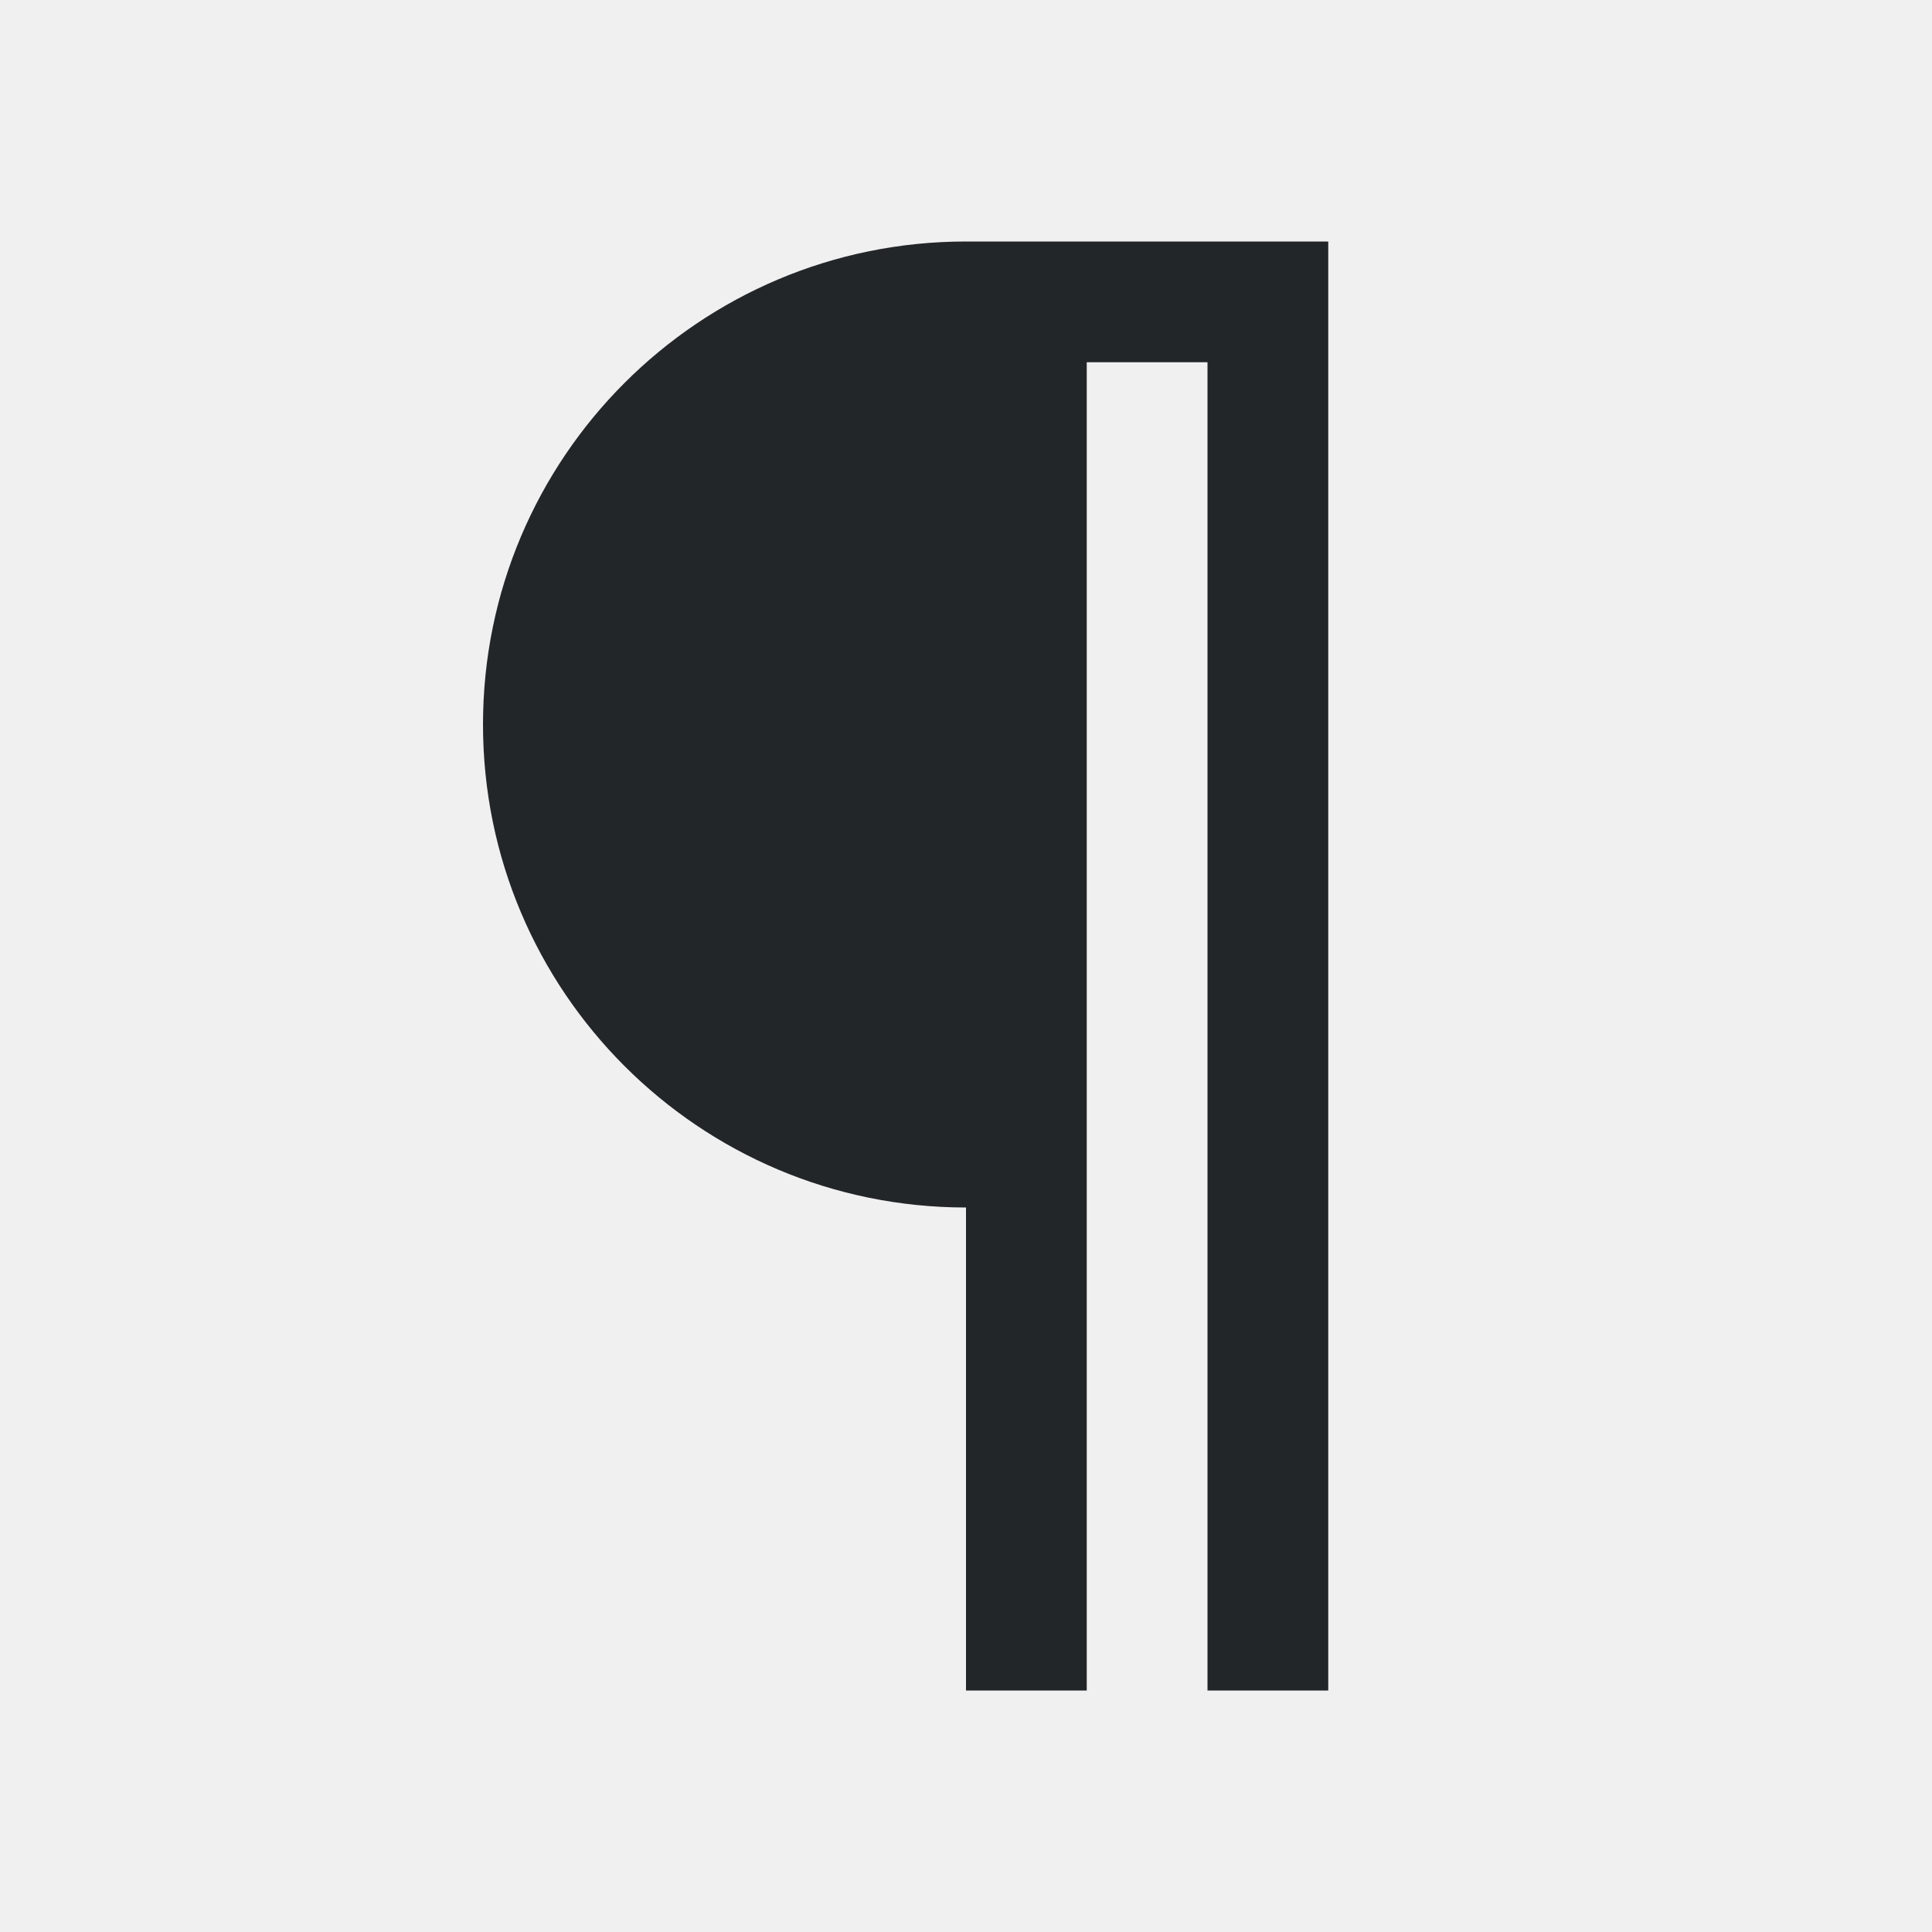
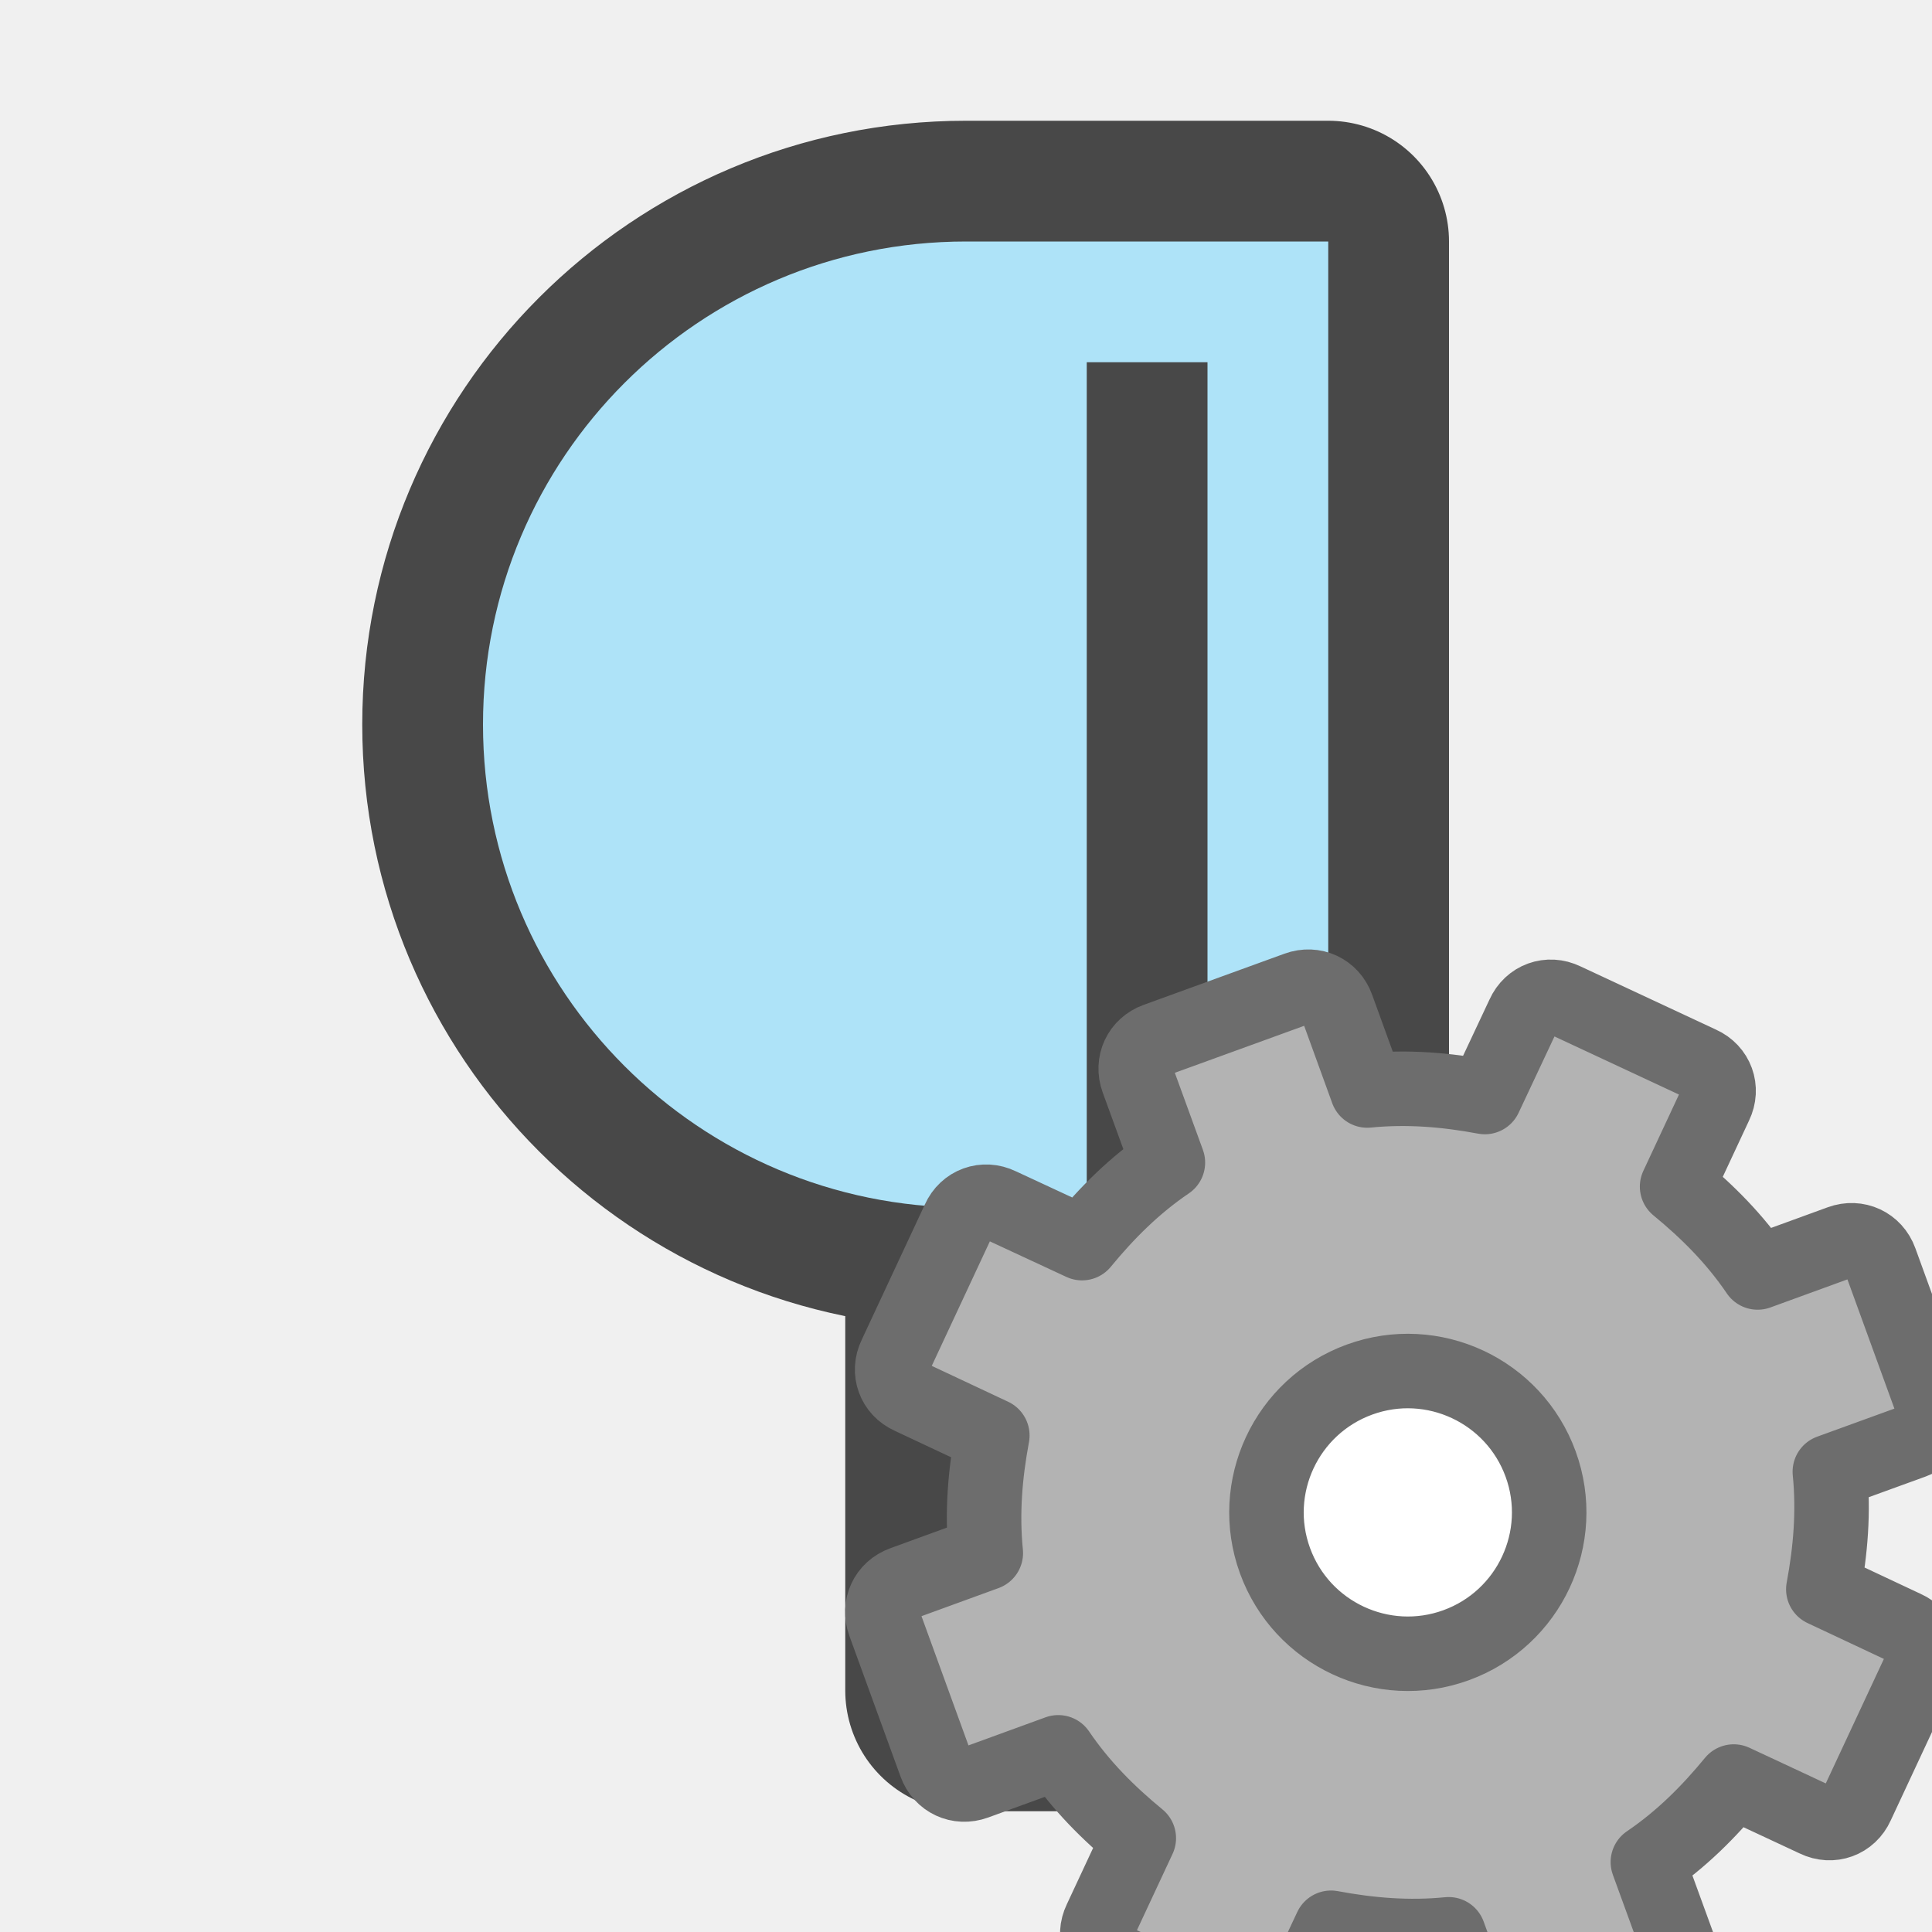
<svg xmlns="http://www.w3.org/2000/svg" viewBox="0 0 16 16" version="1.1" id="svg6">
  <defs id="defs10" />
-   <path d="m8 2c-2.209 0-4 1.791-4 4s1.791 4 4 4v1 3h1v-3-8h1v8 3h1v-3-9h-2z" id="path2" fill="#232629" />
+   <path style="opacity:0.7;fill:#000000;fill-opacity:1;stroke:#000000;stroke-width:2;stroke-linejoin:round;stroke-miterlimit:4;stroke-dasharray:none;stroke-opacity:1" id="path812" d="M 8,2 C 5.791,2 4,3.791 4,6 c 0,2.209 1.791,4 4,4 v 1 3 H 9 V 11 3 h 1 v 8 3 h 1 V 11 2 H 9 Z" />
+   <path d="M 8,2 C 5.791,2 4,3.791 4,6 c 0,2.209 1.791,4 4,4 v 1 3 H 9 V 11 3 h 1 v 8 3 h 1 V 11 2 H 9 Z" id="path2" style="fill:#aee3f8;fill-opacity:1" />
+   <circle style="opacity:1;fill:#ffffff;fill-opacity:1;stroke:none;stroke-width:2;stroke-linecap:round;stroke-linejoin:round;stroke-miterlimit:4;stroke-dasharray:none;stroke-opacity:1" id="path824" cx="11.5" cy="12.5" r="1.5" />
+   <path style="display:block;fill:#b3b3b3;fill-opacity:1;stroke:#6d6d6d;stroke-width:0.617;stroke-linejoin:round;stroke-opacity:1" d="m 9.576,8.612 c -0.138,0.05 -0.204,0.193 -0.154,0.33 l 0.25,0.686 c -0.277,0.188 -0.504,0.415 -0.711,0.667 l -0.68,-0.316 c -0.132,-0.064 -0.281,-0.01 -0.341,0.124 l -0.525,1.125 c -0.064,0.132 -0.01,0.281 0.124,0.341 l 0.679,0.319 c -0.06,0.321 -0.087,0.642 -0.054,0.974 l -0.686,0.25 c -0.138,0.05 -0.204,0.193 -0.154,0.33 l 0.424,1.166 c 0.05,0.138 0.193,0.204 0.33,0.154 l 0.686,-0.25 c 0.188,0.277 0.415,0.504 0.667,0.711 l -0.317,0.679 c -0.064,0.132 -0.01,0.281 0.124,0.341 l 1.125,0.525 c 0.132,0.064 0.281,0.01 0.341,-0.124 l 0.319,-0.679 c 0.321,0.06 0.642,0.087 0.974,0.054 l 0.25,0.688 c 0.05,0.138 0.193,0.204 0.33,0.154 l 1.166,-0.424 c 0.138,-0.05 0.204,-0.193 0.154,-0.33 l -0.25,-0.686 c 0.277,-0.188 0.504,-0.415 0.711,-0.667 l 0.679,0.317 c 0.132,0.064 0.281,0.01 0.341,-0.124 l 0.525,-1.125 c 0.064,-0.132 0.01,-0.281 -0.124,-0.341 l -0.679,-0.319 c 0.06,-0.321 0.087,-0.642 0.054,-0.974 l 0.688,-0.25 c 0.138,-0.05 0.204,-0.193 0.154,-0.33 l -0.424,-1.166 c -0.05,-0.138 -0.193,-0.204 -0.33,-0.154 l -0.686,0.25 c -0.188,-0.277 -0.415,-0.504 -0.667,-0.711 l 0.317,-0.679 c 0.064,-0.132 0.01,-0.281 -0.124,-0.341 l -1.125,-0.525 c -0.132,-0.064 -0.281,-0.01 -0.341,0.124 l -0.319,0.679 c -0.321,-0.06 -0.642,-0.087 -0.974,-0.054 l -0.25,-0.689 c -0.05,-0.138 -0.193,-0.204 -0.33,-0.154 z m 1.683,2.813 c 0.607,-0.221 1.279,0.093 1.5,0.7 0.221,0.607 -0.093,1.279 -0.7,1.5 -0.607,0.221 -1.279,-0.093 -1.5,-0.7 -0.221,-0.607 0.093,-1.279 0.7,-1.5 z" display="block" id="path34" />
</svg>
